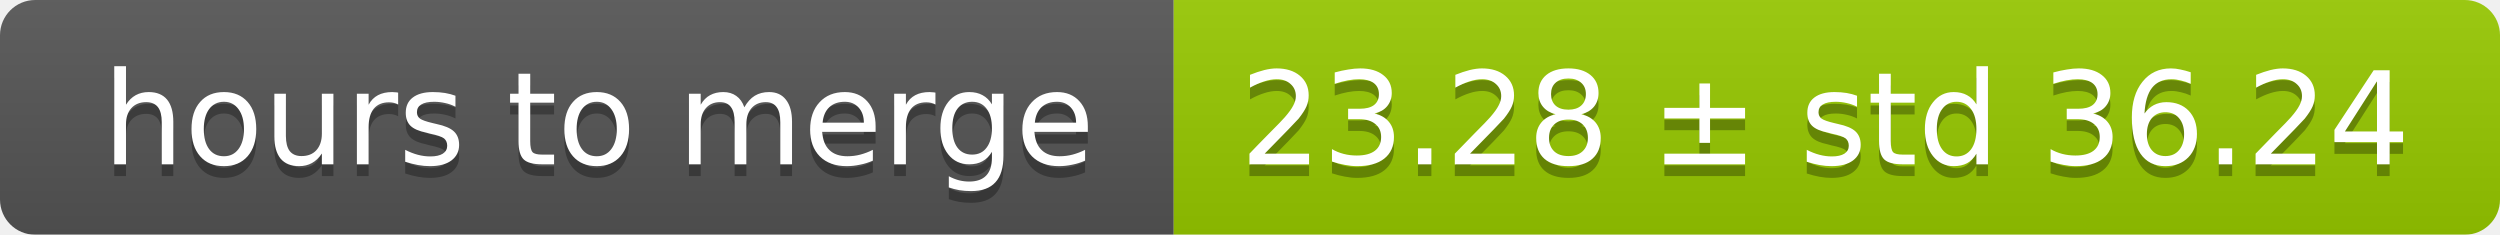
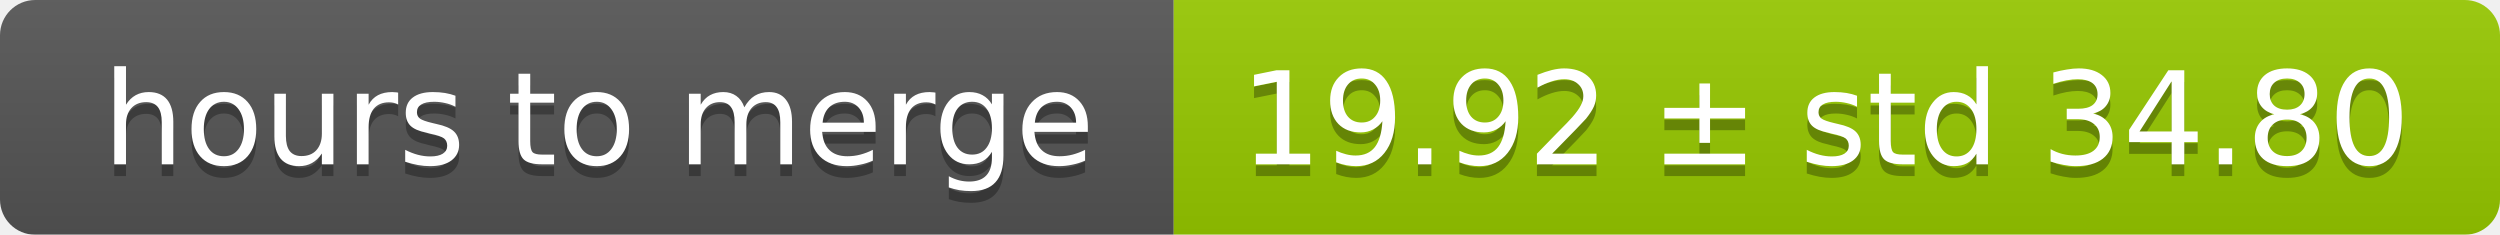
<svg xmlns="http://www.w3.org/2000/svg" width="213" height="20">
  <linearGradient id="smooth" x2="0" y2="100%">
    <stop offset="0" stop-color="#bbb" stop-opacity=".1" />
    <stop offset="1" stop-opacity=".1" />
  </linearGradient>
  <mask id="round">
    <rect width="213" height="20" rx="3" fill="#fff" />
  </mask>
  <g mask="url(#round)">
    <rect width="100" height="20" fill="#555" />
    <rect x="100" width="113" height="20" fill="#97ca00" />
    <rect width="213" height="20" fill="url(#smooth)" />
  </g>
  <g fill="#fff" text-anchor="middle" font-family="DejaVu Sans,Verdana,Geneva,sans-serif" font-size="11">
    <text x="51" y="15" fill="#010101" fill-opacity=".3">hours to merge</text>
    <text x="51" y="14">hours to merge</text>
-     <text x="155.5" y="15" fill="#010101" fill-opacity=".3">23.28 ± std 36.24</text>
-     <text x="155.5" y="14">23.28 ± std 36.24</text>
+     <text x="155.5" y="15" fill="#010101" fill-opacity=".3">19.92 ± std 34.80</text>
+     <text x="155.5" y="14">19.92 ± std 34.80</text>
  </g>
</svg>
